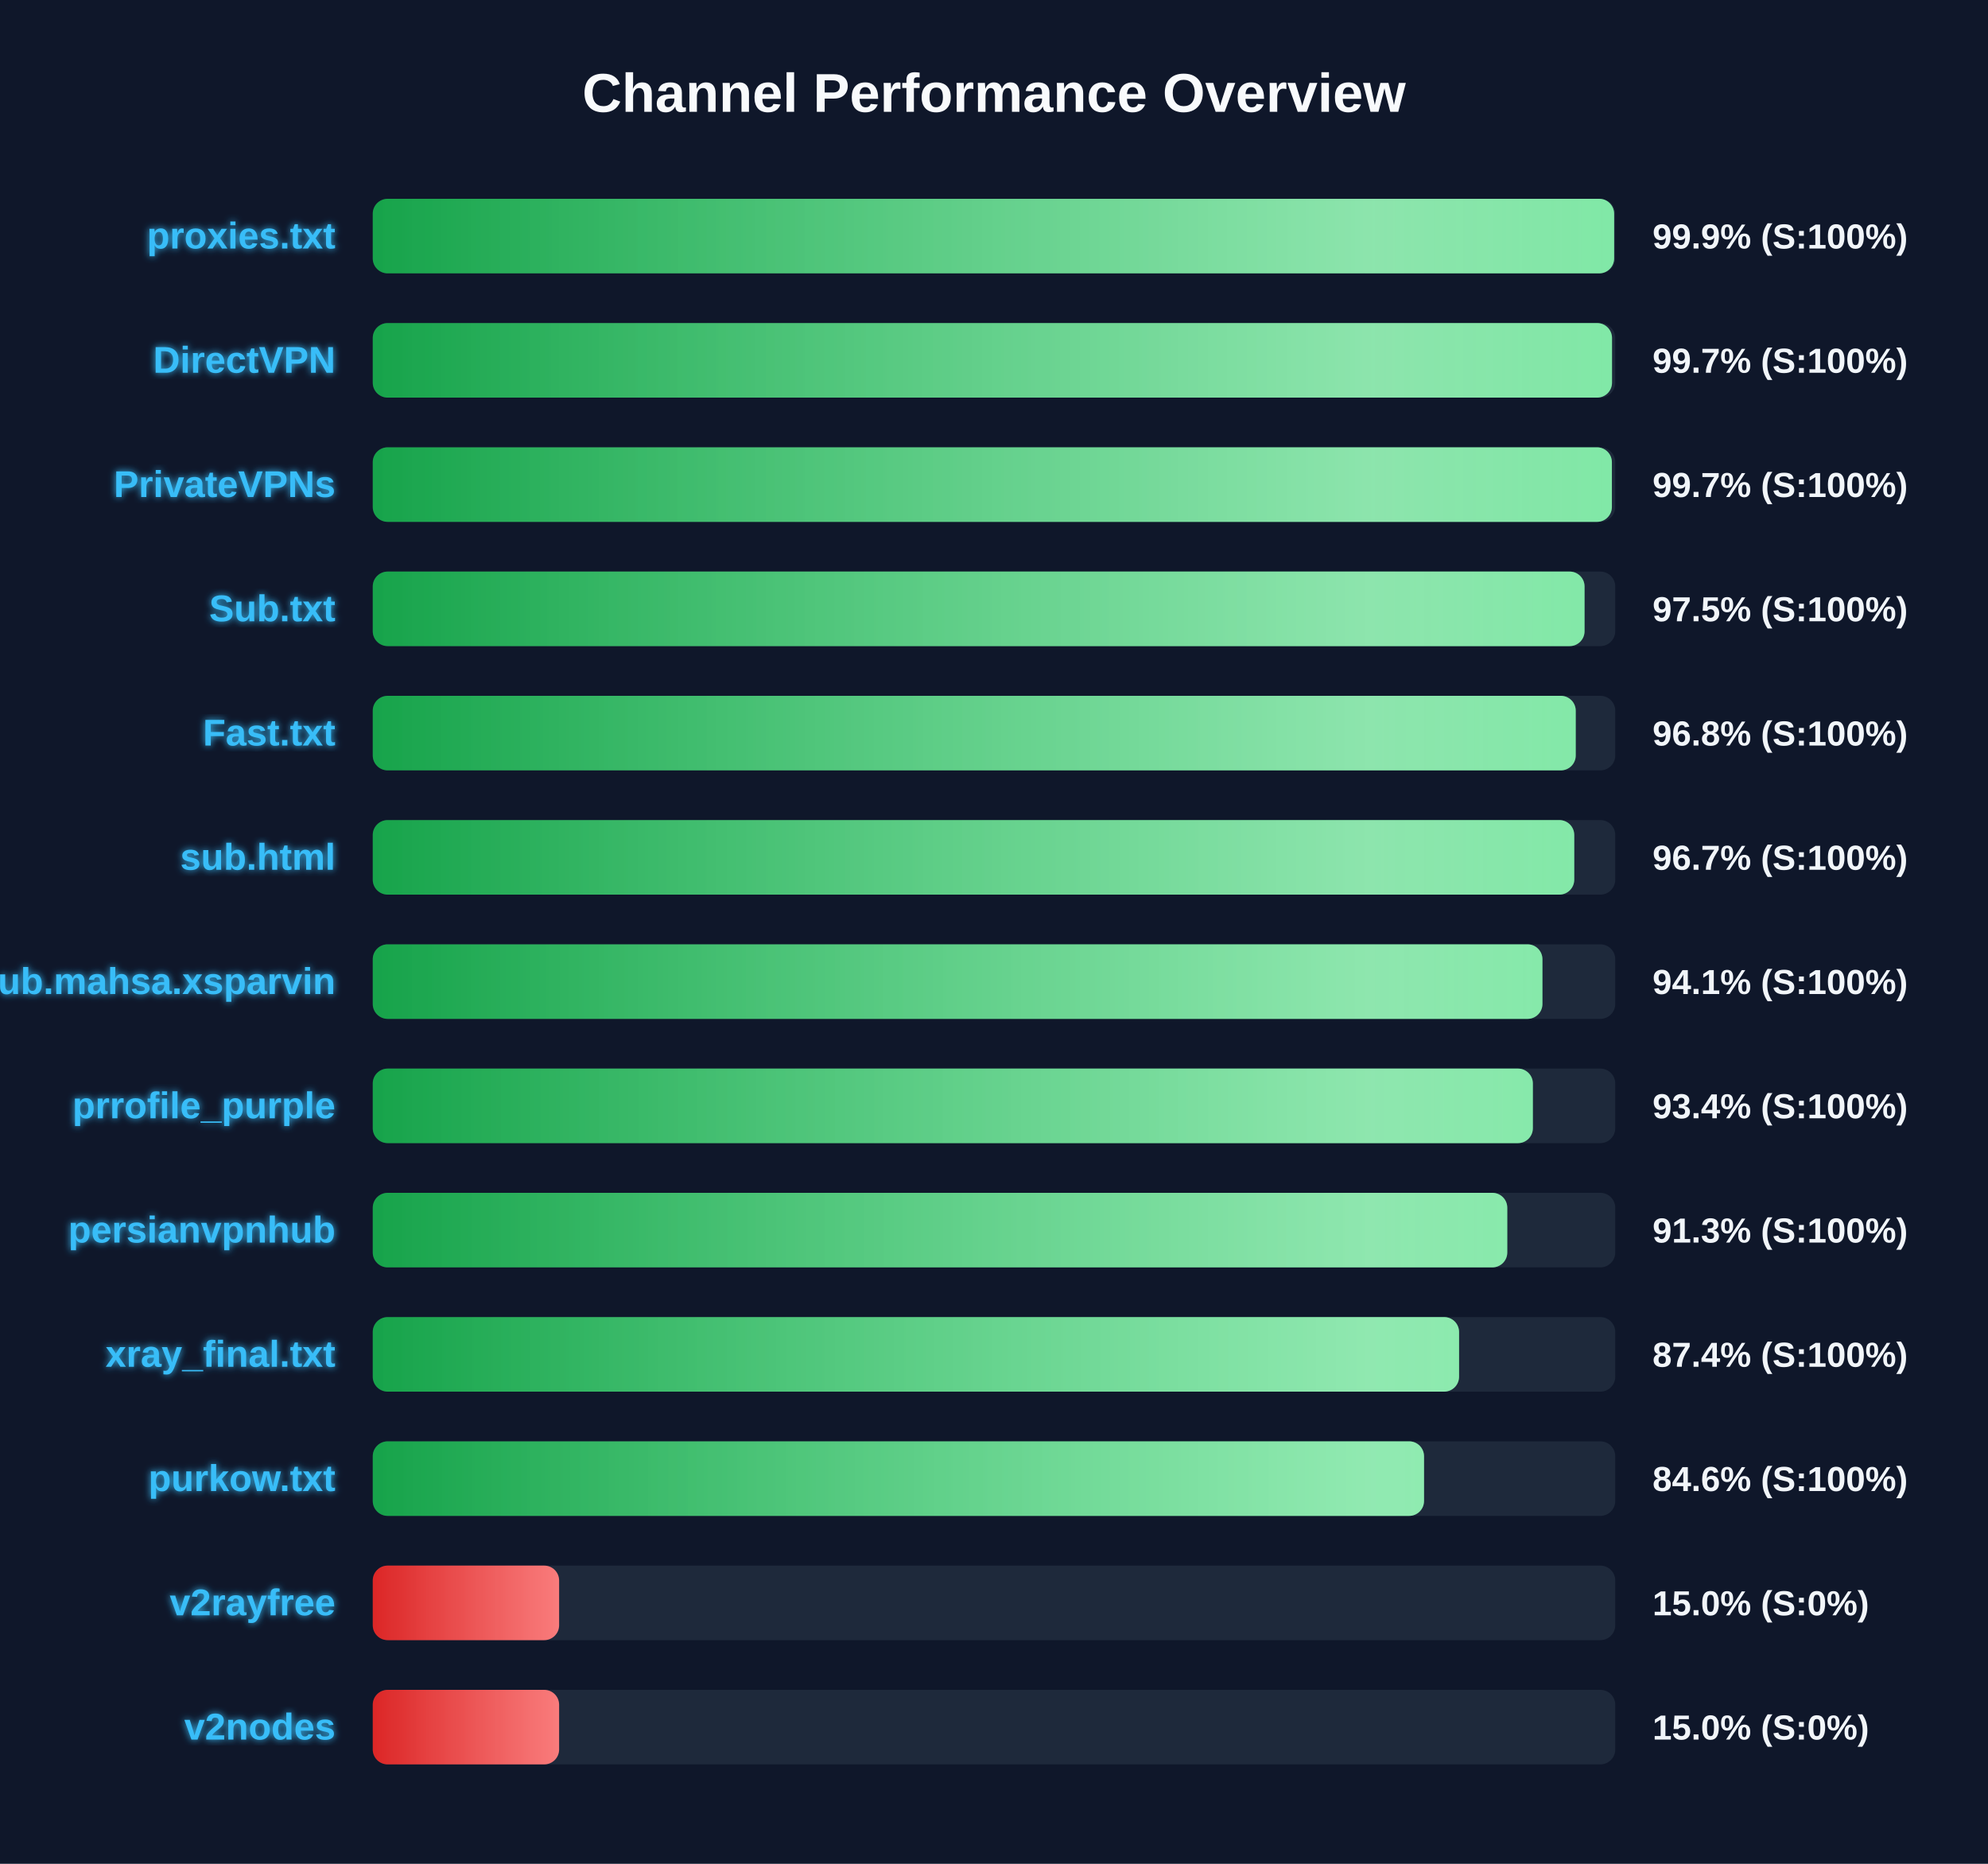
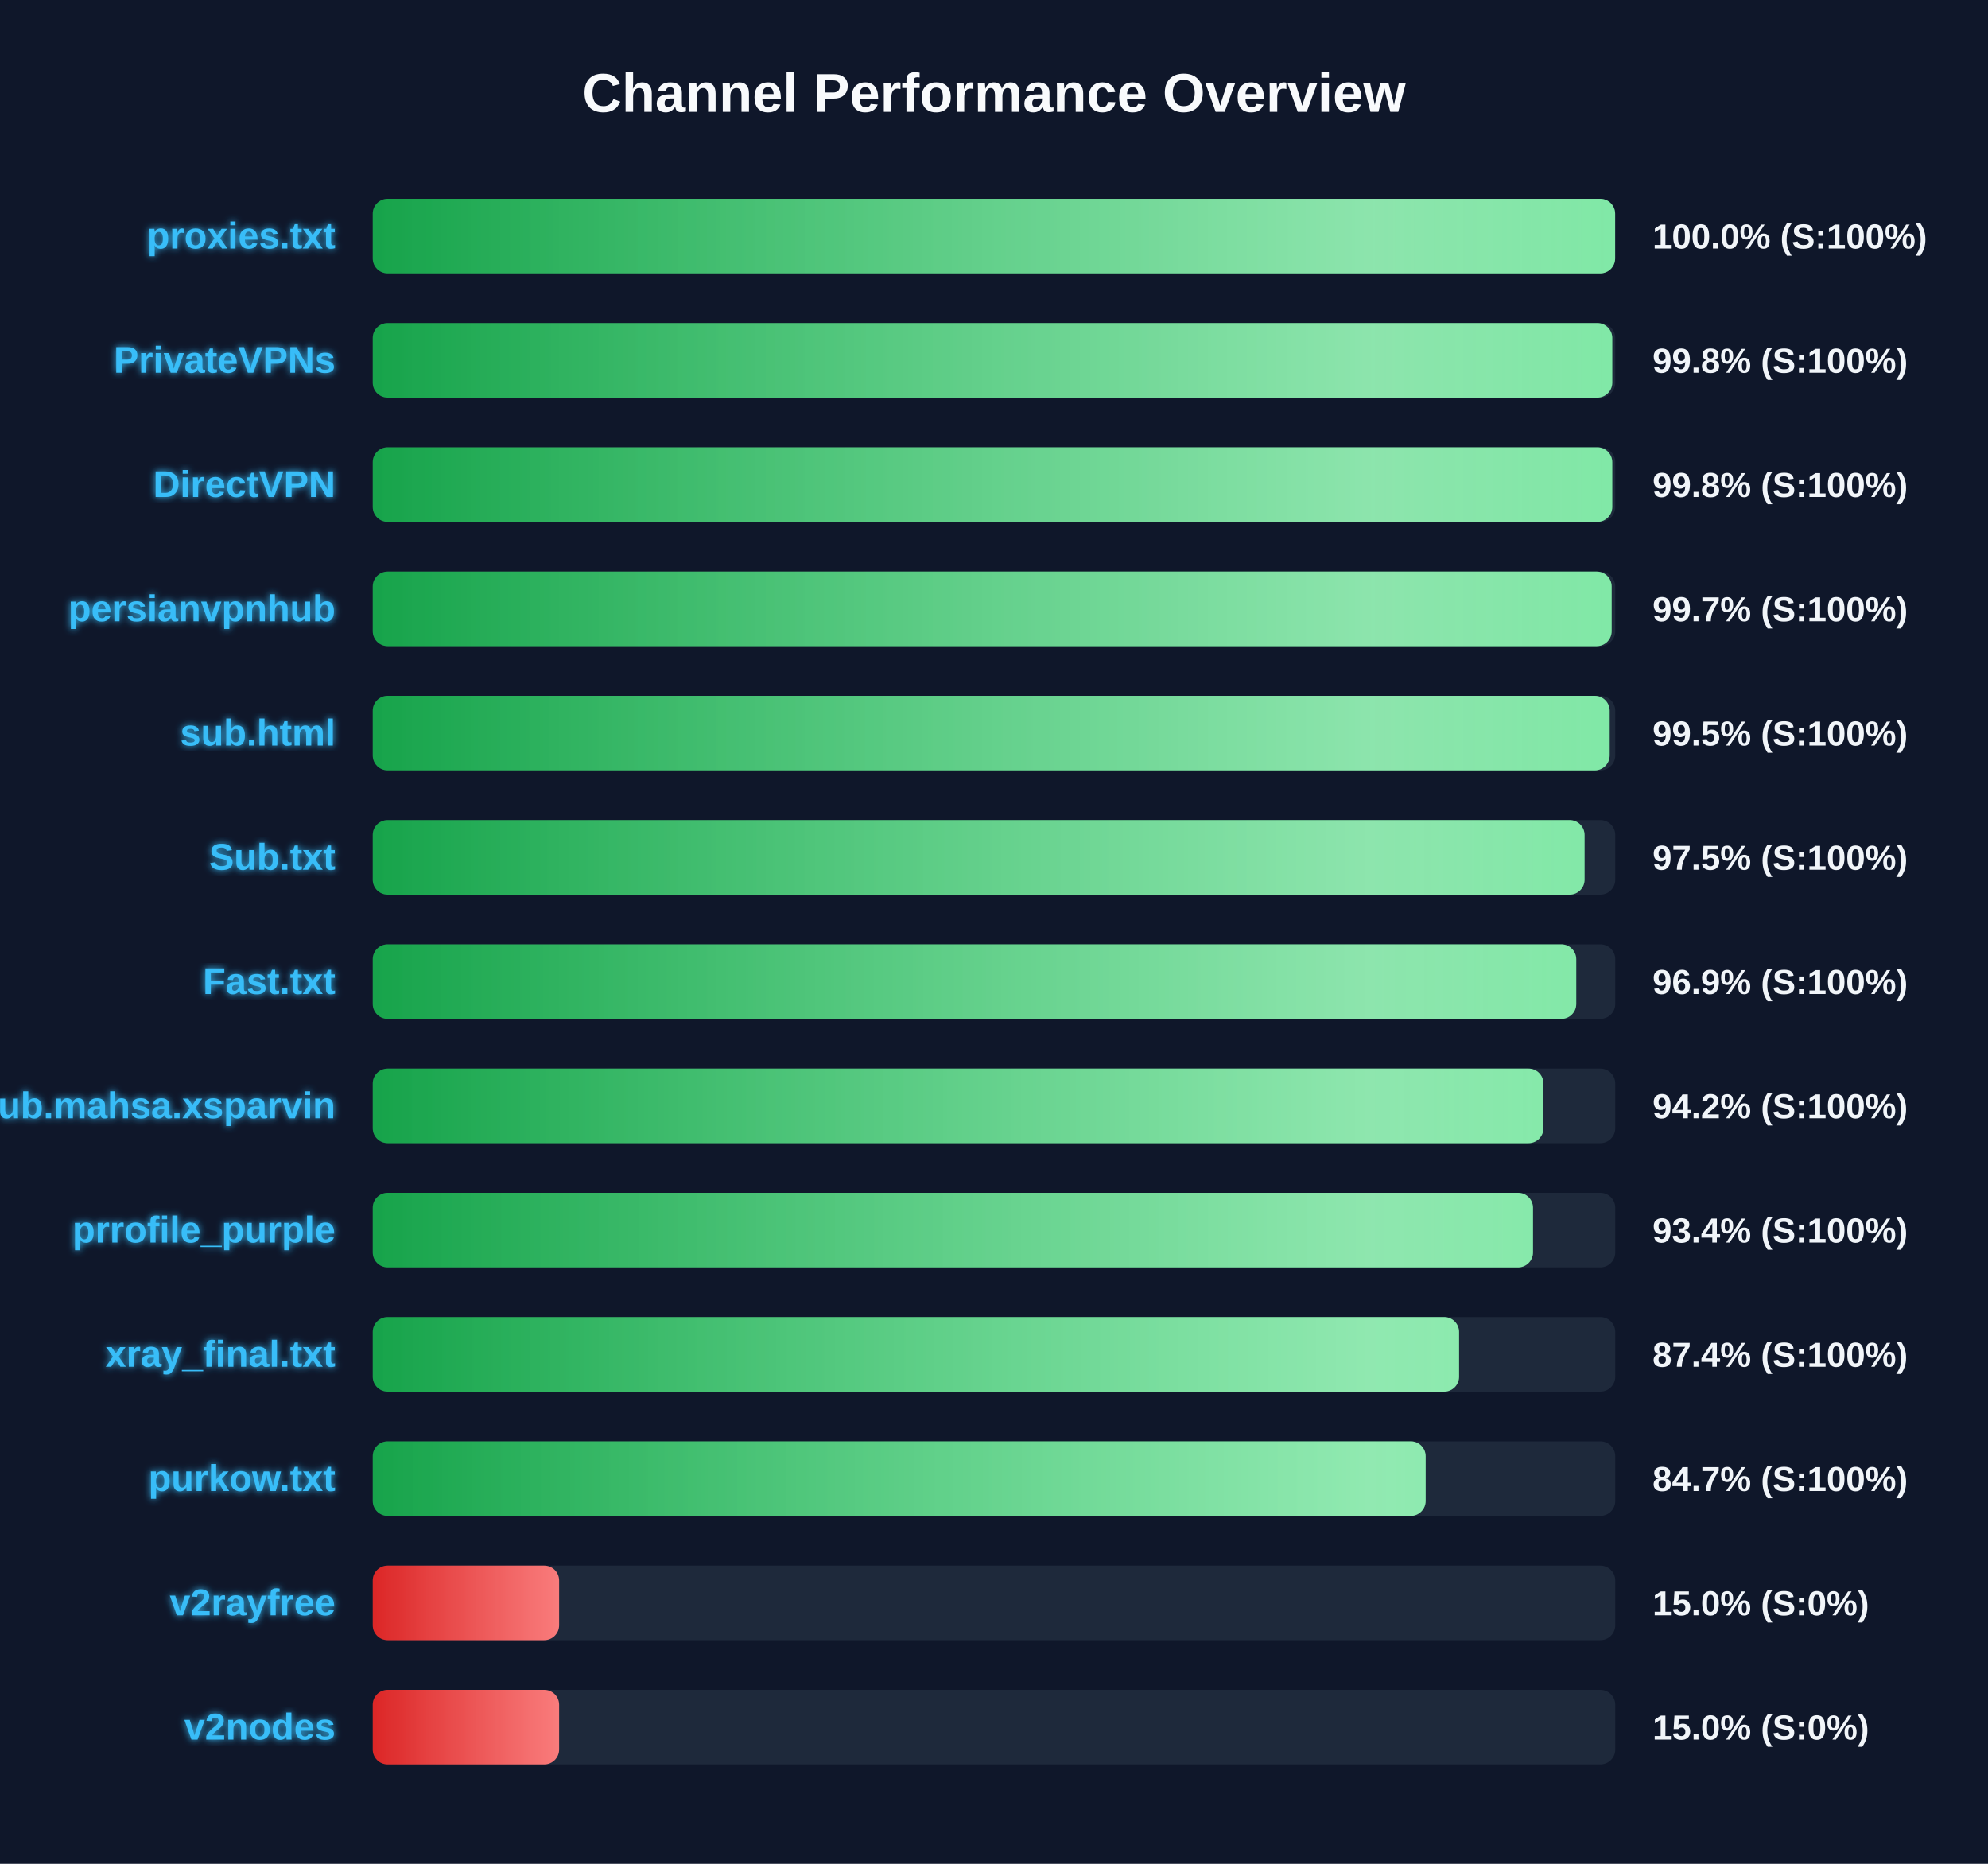
<svg xmlns="http://www.w3.org/2000/svg" width="800" height="750" version="1.1">
  <defs>
    <linearGradient id="grad-green" x1="0%" y1="0%" x2="100%" y2="0%">
      <stop offset="0%" stop-color="#16a34a" />
      <stop offset="100%" stop-color="#4ade80" />
    </linearGradient>
    <linearGradient id="grad-yellow" x1="0%" y1="0%" x2="100%" y2="0%">
      <stop offset="0%" stop-color="#ca8a04" />
      <stop offset="100%" stop-color="#fde047" />
    </linearGradient>
    <linearGradient id="grad-red" x1="0%" y1="0%" x2="100%" y2="0%">
      <stop offset="0%" stop-color="#dc2626" />
      <stop offset="100%" stop-color="#f87171" />
    </linearGradient>
    <linearGradient id="shimmer" x1="0%" y1="0%" x2="100%" y2="0%">
      <stop offset="0%" stop-color="rgba(255,255,255,0)" />
      <stop offset="50%" stop-color="rgba(255,255,255,0.4)" />
      <stop offset="100%" stop-color="rgba(255,255,255,0)" />
    </linearGradient>
    <filter id="glow" x="-20%" y="-20%" width="140%" height="140%">
      <feGaussianBlur stdDeviation="1.5" result="blur" />
      <feComposite in="SourceGraphic" in2="blur" operator="over" />
    </filter>
  </defs>
  <style>
        .bg-rect { fill: #0f172a; }
        .title { font: bold 22px 'Segoe UI', Arial, sans-serif; fill: #f8fafc; }
        .row { font: bold 15px 'Segoe UI', Arial, sans-serif; fill: #38bdf8; filter: url(#glow); }
        .score { font: bold 14px 'Segoe UI', Arial, sans-serif; fill: #f1f5f9; }
        @keyframes shimmer-anim {
            0% { transform: translateX(-100%); }
            100% { transform: translateX(200%); }
        }
        .shimmer-rect {
            animation: shimmer-anim 2.5s infinite linear;
        }
    </style>
  <rect width="100%" height="100%" class="bg-rect" />
  <text x="400" y="45" text-anchor="middle" class="title">Channel Performance Overview</text>
  <rect x="150" y="80" width="500" height="30" fill="#1e293b" rx="6" />
  <clipPath id="clip-0">
-     <rect x="150" y="80" width="499.55" height="30" rx="6" />
+     <rect x="150" y="80" width="499.95" height="30" rx="6" />
  </clipPath>
-   <rect x="150" y="80" width="499.55" height="30" fill="url(#grad-green)" rx="6" />
+   <rect x="150" y="80" width="499.95" height="30" fill="url(#grad-green)" rx="6" />
  <g clip-path="url(#clip-0)">
    <rect x="150" y="80" width="100%" height="30" fill="url(#shimmer)" class="shimmer-rect" />
  </g>
  <text x="135" y="100" text-anchor="end" class="row">proxies.txt</text>
-   <text x="665" y="100" text-anchor="start" class="score">99.9% (S:100%)</text>
+   <text x="665" y="100" text-anchor="start" class="score">100.0% (S:100%)</text>
  <rect x="150" y="130" width="500" height="30" fill="#1e293b" rx="6" />
  <clipPath id="clip-1">
-     <rect x="150" y="130" width="498.7" height="30" rx="6" />
+     <rect x="150" y="130" width="498.8" height="30" rx="6" />
  </clipPath>
-   <rect x="150" y="130" width="498.7" height="30" fill="url(#grad-green)" rx="6" />
+   <rect x="150" y="130" width="498.8" height="30" fill="url(#grad-green)" rx="6" />
  <g clip-path="url(#clip-1)">
    <rect x="150" y="130" width="100%" height="30" fill="url(#shimmer)" class="shimmer-rect" />
  </g>
-   <text x="135" y="150" text-anchor="end" class="row">DirectVPN</text>
-   <text x="665" y="150" text-anchor="start" class="score">99.7% (S:100%)</text>
+   <text x="135" y="150" text-anchor="end" class="row">PrivateVPNs</text>
+   <text x="665" y="150" text-anchor="start" class="score">99.8% (S:100%)</text>
  <rect x="150" y="180" width="500" height="30" fill="#1e293b" rx="6" />
  <clipPath id="clip-2">
-     <rect x="150" y="180" width="498.65" height="30" rx="6" />
+     <rect x="150" y="180" width="498.8" height="30" rx="6" />
  </clipPath>
-   <rect x="150" y="180" width="498.65" height="30" fill="url(#grad-green)" rx="6" />
+   <rect x="150" y="180" width="498.8" height="30" fill="url(#grad-green)" rx="6" />
  <g clip-path="url(#clip-2)">
    <rect x="150" y="180" width="100%" height="30" fill="url(#shimmer)" class="shimmer-rect" />
  </g>
-   <text x="135" y="200" text-anchor="end" class="row">PrivateVPNs</text>
-   <text x="665" y="200" text-anchor="start" class="score">99.7% (S:100%)</text>
+   <text x="135" y="200" text-anchor="end" class="row">DirectVPN</text>
+   <text x="665" y="200" text-anchor="start" class="score">99.8% (S:100%)</text>
  <rect x="150" y="230" width="500" height="30" fill="#1e293b" rx="6" />
  <clipPath id="clip-3">
-     <rect x="150" y="230" width="487.65" height="30" rx="6" />
+     <rect x="150" y="230" width="498.55" height="30" rx="6" />
  </clipPath>
-   <rect x="150" y="230" width="487.65" height="30" fill="url(#grad-green)" rx="6" />
+   <rect x="150" y="230" width="498.55" height="30" fill="url(#grad-green)" rx="6" />
  <g clip-path="url(#clip-3)">
    <rect x="150" y="230" width="100%" height="30" fill="url(#shimmer)" class="shimmer-rect" />
  </g>
-   <text x="135" y="250" text-anchor="end" class="row">Sub.txt</text>
-   <text x="665" y="250" text-anchor="start" class="score">97.5% (S:100%)</text>
+   <text x="135" y="250" text-anchor="end" class="row">persianvpnhub</text>
+   <text x="665" y="250" text-anchor="start" class="score">99.7% (S:100%)</text>
  <rect x="150" y="280" width="500" height="30" fill="#1e293b" rx="6" />
  <clipPath id="clip-4">
-     <rect x="150" y="280" width="484.1" height="30" rx="6" />
+     <rect x="150" y="280" width="497.75" height="30" rx="6" />
  </clipPath>
-   <rect x="150" y="280" width="484.1" height="30" fill="url(#grad-green)" rx="6" />
+   <rect x="150" y="280" width="497.75" height="30" fill="url(#grad-green)" rx="6" />
  <g clip-path="url(#clip-4)">
    <rect x="150" y="280" width="100%" height="30" fill="url(#shimmer)" class="shimmer-rect" />
  </g>
-   <text x="135" y="300" text-anchor="end" class="row">Fast.txt</text>
-   <text x="665" y="300" text-anchor="start" class="score">96.8% (S:100%)</text>
+   <text x="135" y="300" text-anchor="end" class="row">sub.html</text>
+   <text x="665" y="300" text-anchor="start" class="score">99.5% (S:100%)</text>
  <rect x="150" y="330" width="500" height="30" fill="#1e293b" rx="6" />
  <clipPath id="clip-5">
-     <rect x="150" y="330" width="483.5" height="30" rx="6" />
+     <rect x="150" y="330" width="487.65" height="30" rx="6" />
  </clipPath>
-   <rect x="150" y="330" width="483.5" height="30" fill="url(#grad-green)" rx="6" />
+   <rect x="150" y="330" width="487.65" height="30" fill="url(#grad-green)" rx="6" />
  <g clip-path="url(#clip-5)">
    <rect x="150" y="330" width="100%" height="30" fill="url(#shimmer)" class="shimmer-rect" />
  </g>
-   <text x="135" y="350" text-anchor="end" class="row">sub.html</text>
-   <text x="665" y="350" text-anchor="start" class="score">96.7% (S:100%)</text>
+   <text x="135" y="350" text-anchor="end" class="row">Sub.txt</text>
+   <text x="665" y="350" text-anchor="start" class="score">97.5% (S:100%)</text>
  <rect x="150" y="380" width="500" height="30" fill="#1e293b" rx="6" />
  <clipPath id="clip-6">
-     <rect x="150" y="380" width="470.7" height="30" rx="6" />
+     <rect x="150" y="380" width="484.3" height="30" rx="6" />
  </clipPath>
-   <rect x="150" y="380" width="470.7" height="30" fill="url(#grad-green)" rx="6" />
+   <rect x="150" y="380" width="484.3" height="30" fill="url(#grad-green)" rx="6" />
  <g clip-path="url(#clip-6)">
    <rect x="150" y="380" width="100%" height="30" fill="url(#shimmer)" class="shimmer-rect" />
  </g>
-   <text x="135" y="400" text-anchor="end" class="row">Sub.mahsa.xsparvin</text>
-   <text x="665" y="400" text-anchor="start" class="score">94.1% (S:100%)</text>
+   <text x="135" y="400" text-anchor="end" class="row">Fast.txt</text>
+   <text x="665" y="400" text-anchor="start" class="score">96.9% (S:100%)</text>
  <rect x="150" y="430" width="500" height="30" fill="#1e293b" rx="6" />
  <clipPath id="clip-7">
-     <rect x="150" y="430" width="466.85" height="30" rx="6" />
+     <rect x="150" y="430" width="471.1" height="30" rx="6" />
  </clipPath>
-   <rect x="150" y="430" width="466.85" height="30" fill="url(#grad-green)" rx="6" />
+   <rect x="150" y="430" width="471.1" height="30" fill="url(#grad-green)" rx="6" />
  <g clip-path="url(#clip-7)">
    <rect x="150" y="430" width="100%" height="30" fill="url(#shimmer)" class="shimmer-rect" />
  </g>
-   <text x="135" y="450" text-anchor="end" class="row">prrofile_purple</text>
-   <text x="665" y="450" text-anchor="start" class="score">93.4% (S:100%)</text>
+   <text x="135" y="450" text-anchor="end" class="row">Sub.mahsa.xsparvin</text>
+   <text x="665" y="450" text-anchor="start" class="score">94.2% (S:100%)</text>
  <rect x="150" y="480" width="500" height="30" fill="#1e293b" rx="6" />
  <clipPath id="clip-8">
-     <rect x="150" y="480" width="456.55" height="30" rx="6" />
+     <rect x="150" y="480" width="466.9" height="30" rx="6" />
  </clipPath>
-   <rect x="150" y="480" width="456.55" height="30" fill="url(#grad-green)" rx="6" />
+   <rect x="150" y="480" width="466.9" height="30" fill="url(#grad-green)" rx="6" />
  <g clip-path="url(#clip-8)">
    <rect x="150" y="480" width="100%" height="30" fill="url(#shimmer)" class="shimmer-rect" />
  </g>
-   <text x="135" y="500" text-anchor="end" class="row">persianvpnhub</text>
-   <text x="665" y="500" text-anchor="start" class="score">91.3% (S:100%)</text>
+   <text x="135" y="500" text-anchor="end" class="row">prrofile_purple</text>
+   <text x="665" y="500" text-anchor="start" class="score">93.4% (S:100%)</text>
  <rect x="150" y="530" width="500" height="30" fill="#1e293b" rx="6" />
  <clipPath id="clip-9">
    <rect x="150" y="530" width="437.15" height="30" rx="6" />
  </clipPath>
  <rect x="150" y="530" width="437.15" height="30" fill="url(#grad-green)" rx="6" />
  <g clip-path="url(#clip-9)">
    <rect x="150" y="530" width="100%" height="30" fill="url(#shimmer)" class="shimmer-rect" />
  </g>
  <text x="135" y="550" text-anchor="end" class="row">xray_final.txt</text>
  <text x="665" y="550" text-anchor="start" class="score">87.4% (S:100%)</text>
  <rect x="150" y="580" width="500" height="30" fill="#1e293b" rx="6" />
  <clipPath id="clip-10">
-     <rect x="150" y="580" width="423.05" height="30" rx="6" />
+     <rect x="150" y="580" width="423.7" height="30" rx="6" />
  </clipPath>
-   <rect x="150" y="580" width="423.05" height="30" fill="url(#grad-green)" rx="6" />
+   <rect x="150" y="580" width="423.7" height="30" fill="url(#grad-green)" rx="6" />
  <g clip-path="url(#clip-10)">
    <rect x="150" y="580" width="100%" height="30" fill="url(#shimmer)" class="shimmer-rect" />
  </g>
  <text x="135" y="600" text-anchor="end" class="row">purkow.txt</text>
-   <text x="665" y="600" text-anchor="start" class="score">84.6% (S:100%)</text>
+   <text x="665" y="600" text-anchor="start" class="score">84.7% (S:100%)</text>
  <rect x="150" y="630" width="500" height="30" fill="#1e293b" rx="6" />
  <clipPath id="clip-11">
    <rect x="150" y="630" width="75.0" height="30" rx="6" />
  </clipPath>
  <rect x="150" y="630" width="75.0" height="30" fill="url(#grad-red)" rx="6" />
  <g clip-path="url(#clip-11)">
    <rect x="150" y="630" width="100%" height="30" fill="url(#shimmer)" class="shimmer-rect" />
  </g>
  <text x="135" y="650" text-anchor="end" class="row">v2rayfree</text>
  <text x="665" y="650" text-anchor="start" class="score">15.0% (S:0%)</text>
  <rect x="150" y="680" width="500" height="30" fill="#1e293b" rx="6" />
  <clipPath id="clip-12">
    <rect x="150" y="680" width="75.0" height="30" rx="6" />
  </clipPath>
  <rect x="150" y="680" width="75.0" height="30" fill="url(#grad-red)" rx="6" />
  <g clip-path="url(#clip-12)">
    <rect x="150" y="680" width="100%" height="30" fill="url(#shimmer)" class="shimmer-rect" />
  </g>
  <text x="135" y="700" text-anchor="end" class="row">v2nodes</text>
  <text x="665" y="700" text-anchor="start" class="score">15.0% (S:0%)</text>
</svg>
